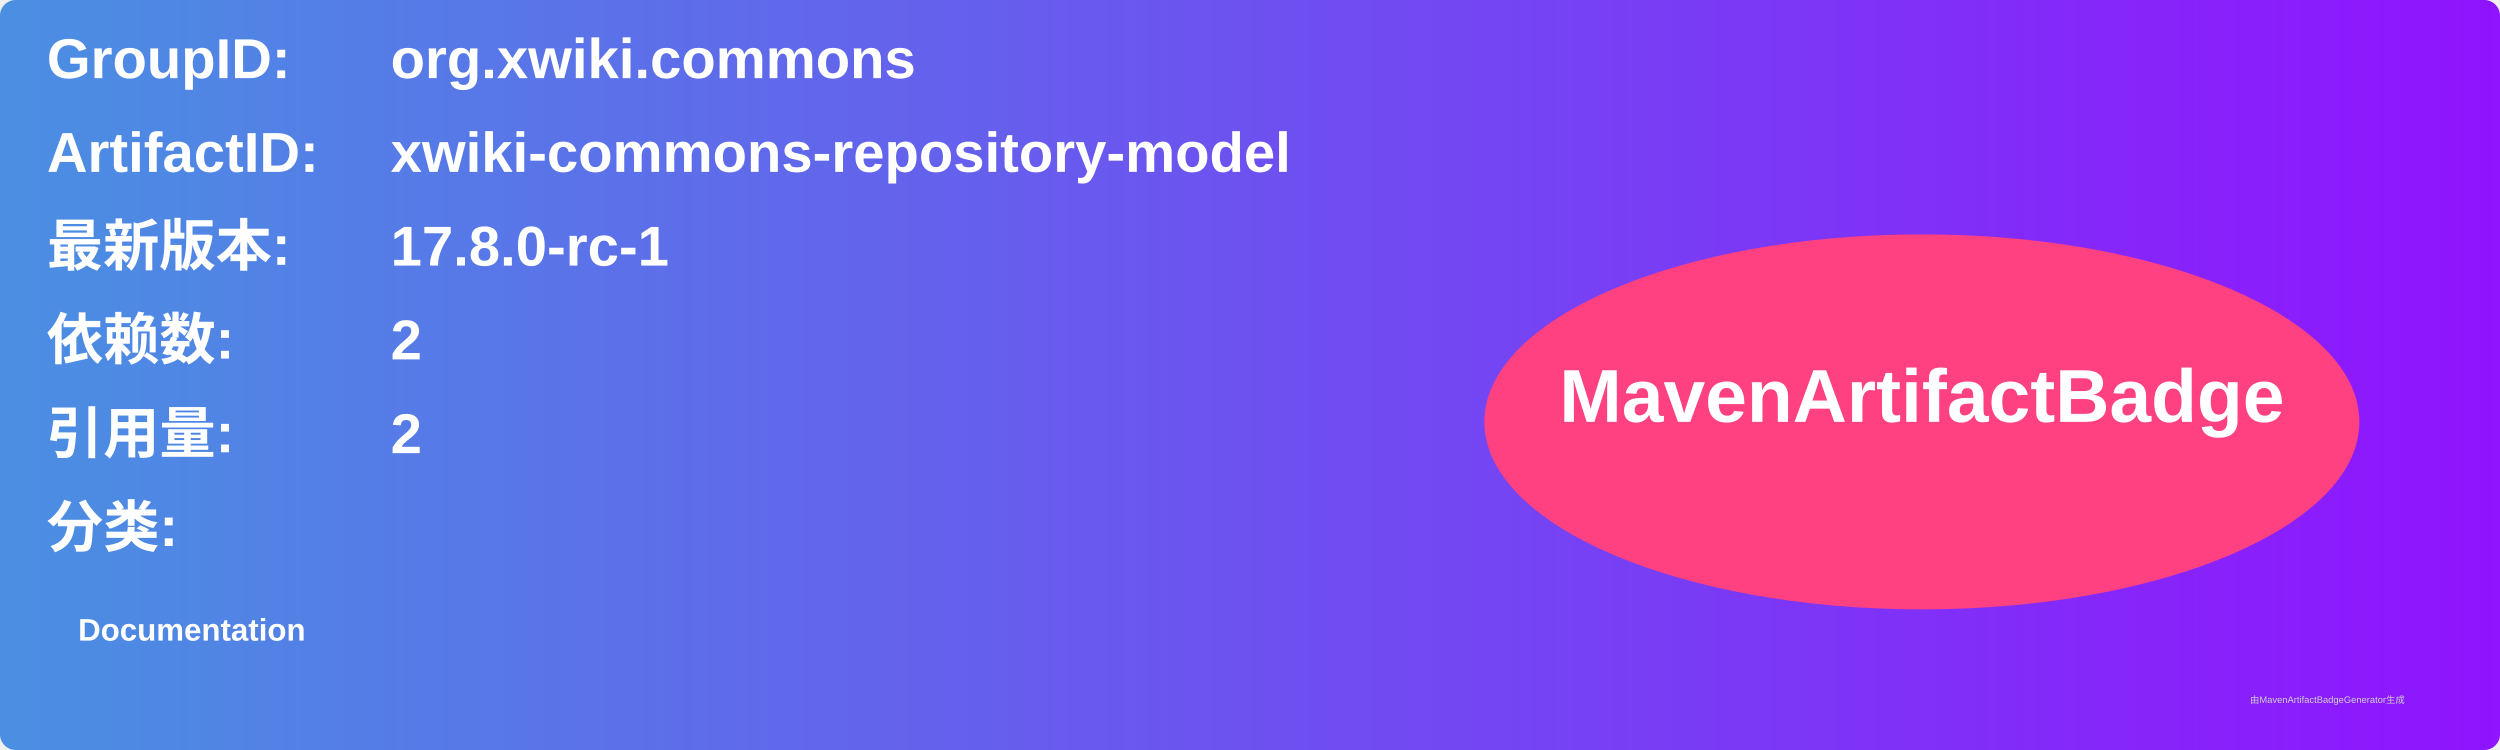
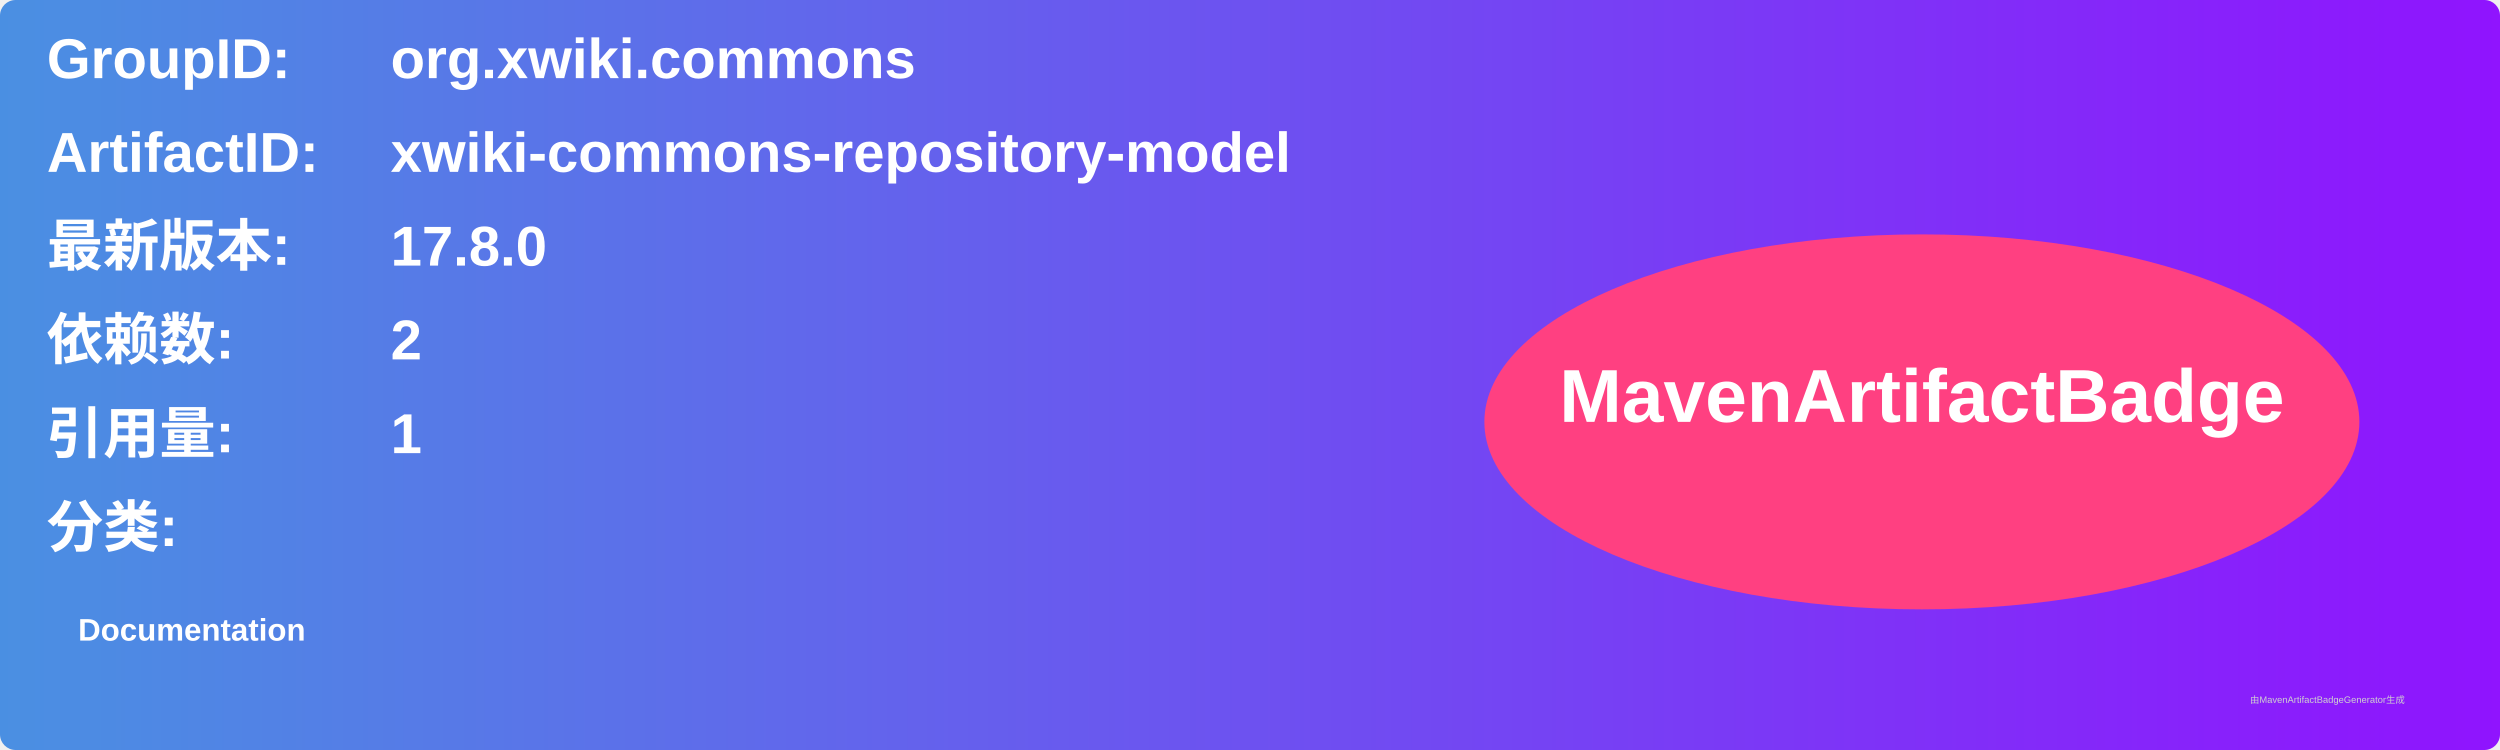
<svg xmlns="http://www.w3.org/2000/svg" width="800" height="240" viewBox="0 0 800 240">
  <linearGradient id="grad" x1="0%" y1="0%" x2="100%" y2="0%">
    <stop offset="0%" stop-color="#4a90e2" />
    <stop offset="100%" stop-color="#9013fe" />
  </linearGradient>
  <rect width="100%" height="100%" rx="5" ry="5" fill="url(#grad)" />
  <g transform="translate(15, 15)">
    <text x="0" y="10" font-family="Arial" font-size="18" fill="white" font-weight="bold" width="260">GroupID:</text>
    <text x="110" y="10" font-family="Arial" font-size="18" fill="white" font-weight="bold" width="460">org.xwiki.commons</text>
    <text x="0" y="40" font-family="Arial" font-size="18" fill="white" font-weight="bold" width="260">ArtifactID:</text>
    <text x="110" y="40" font-family="Arial" font-size="18" fill="white" font-weight="bold" width="460">xwiki-commons-repository-model</text>
    <text x="0" y="70" font-family="Arial" font-size="18" fill="white" font-weight="bold">最新版本:</text>
    <text x="110" y="70" font-family="Arial" font-size="18" fill="white" font-weight="bold">
-       <tspan font-weight="bold">17.8.0-rc-1</tspan>
+       <tspan font-weight="bold">17.8.0</tspan>
    </text>
    <text x="0" y="100" font-family="Arial" font-size="18" fill="white" font-weight="bold">依赖数: </text>
    <text x="110" y="100" font-family="Arial" font-size="18" fill="white">
      <tspan font-weight="bold">2</tspan>
    </text>
    <text x="0" y="130" font-family="Arial" font-size="18" fill="white" font-weight="bold">引用量: </text>
    <text x="110" y="130" font-family="Arial" font-size="18" fill="white">
-       <tspan font-weight="bold">2</tspan>
+       <tspan font-weight="bold">1</tspan>
    </text>
    <text x="0" y="160" font-family="Arial" font-size="18" fill="white" font-weight="bold">分类:</text>
    <text x="10" y="190" font-family="Arial" font-size="10" fill="white">
      <tspan font-weight="bold">Documentation</tspan>
    </text>
    <ellipse cx="600" cy="120" rx="140" ry="60" fill="#ff4081" />
    <text x="600" y="120" text-anchor="middle" font-family="Arial" font-size="24" fill="white" font-weight="bold">MavenArtifactBadge</text>
  </g>
  <text x="720" y="225" font-family="Arial" font-size="3" fill="#d0d0d0">由MavenArtifactBadgeGenerator生成</text>
</svg>
